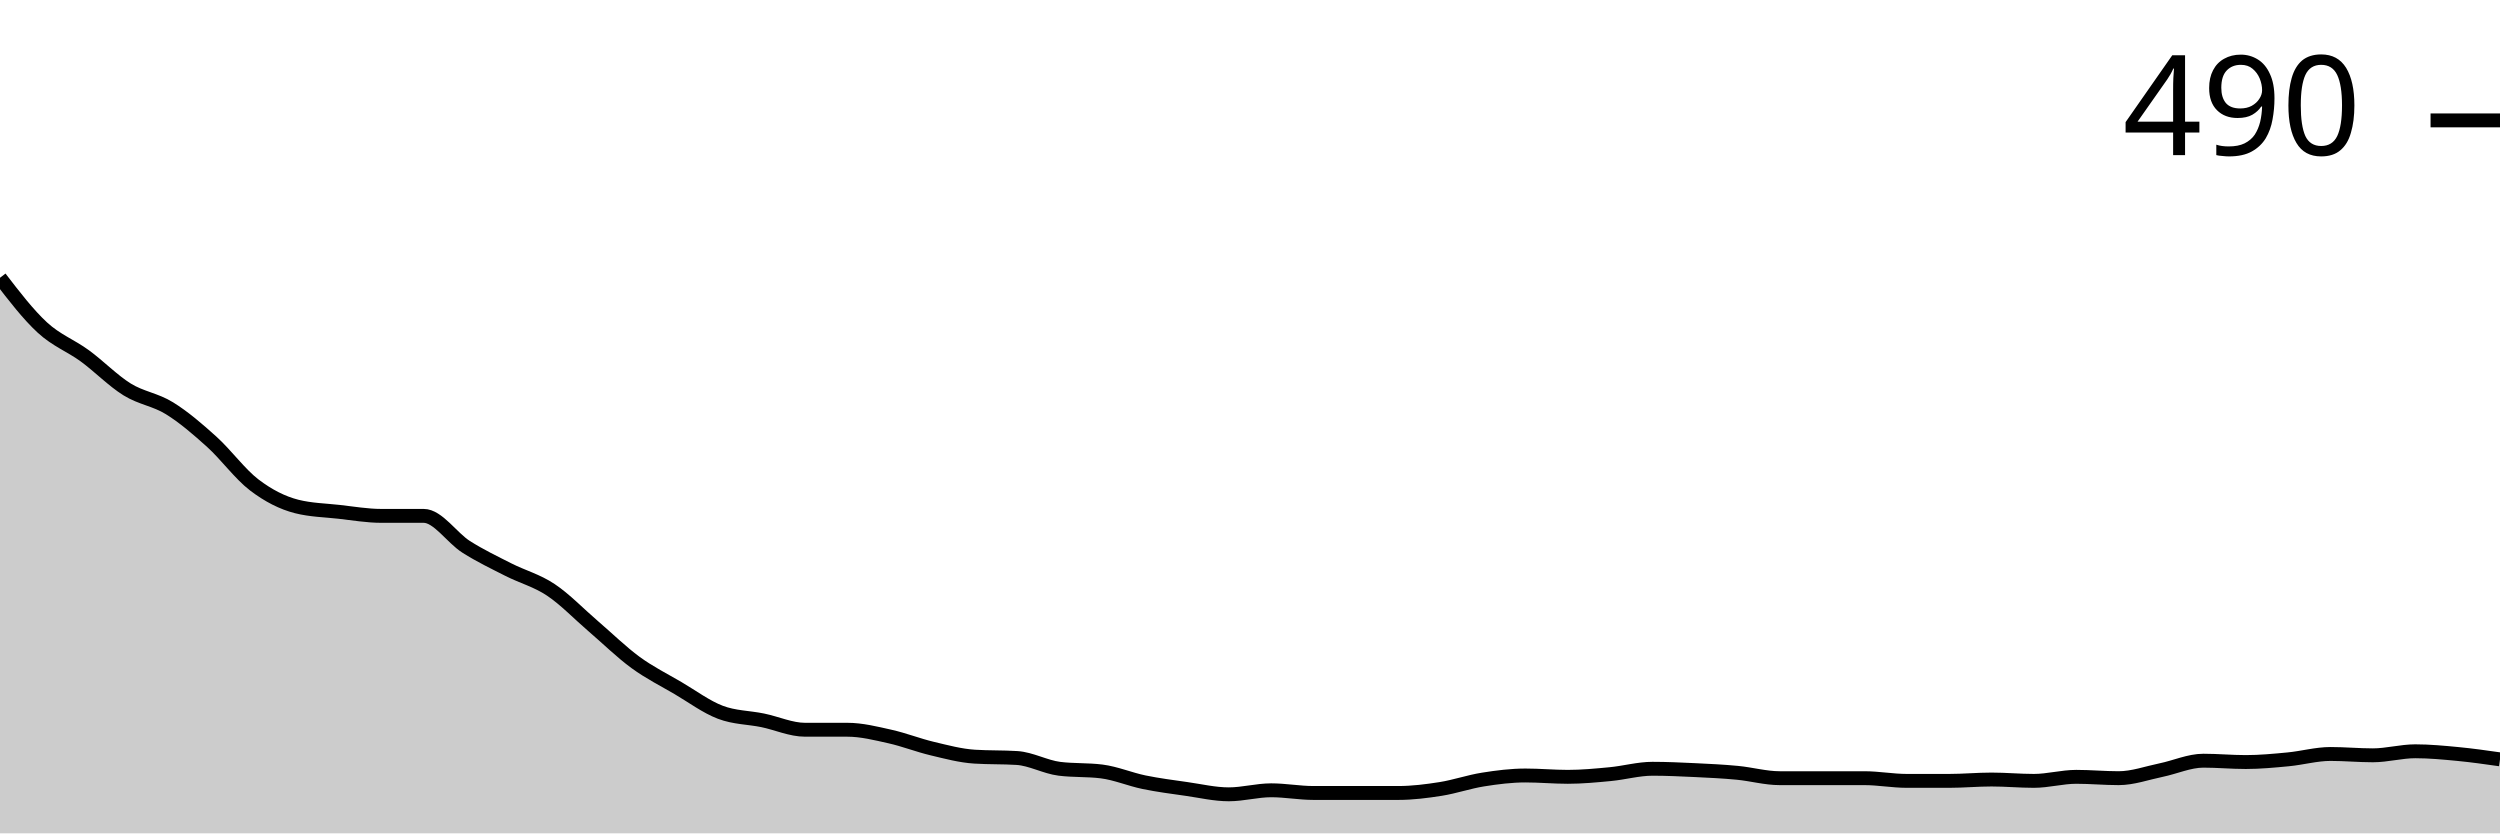
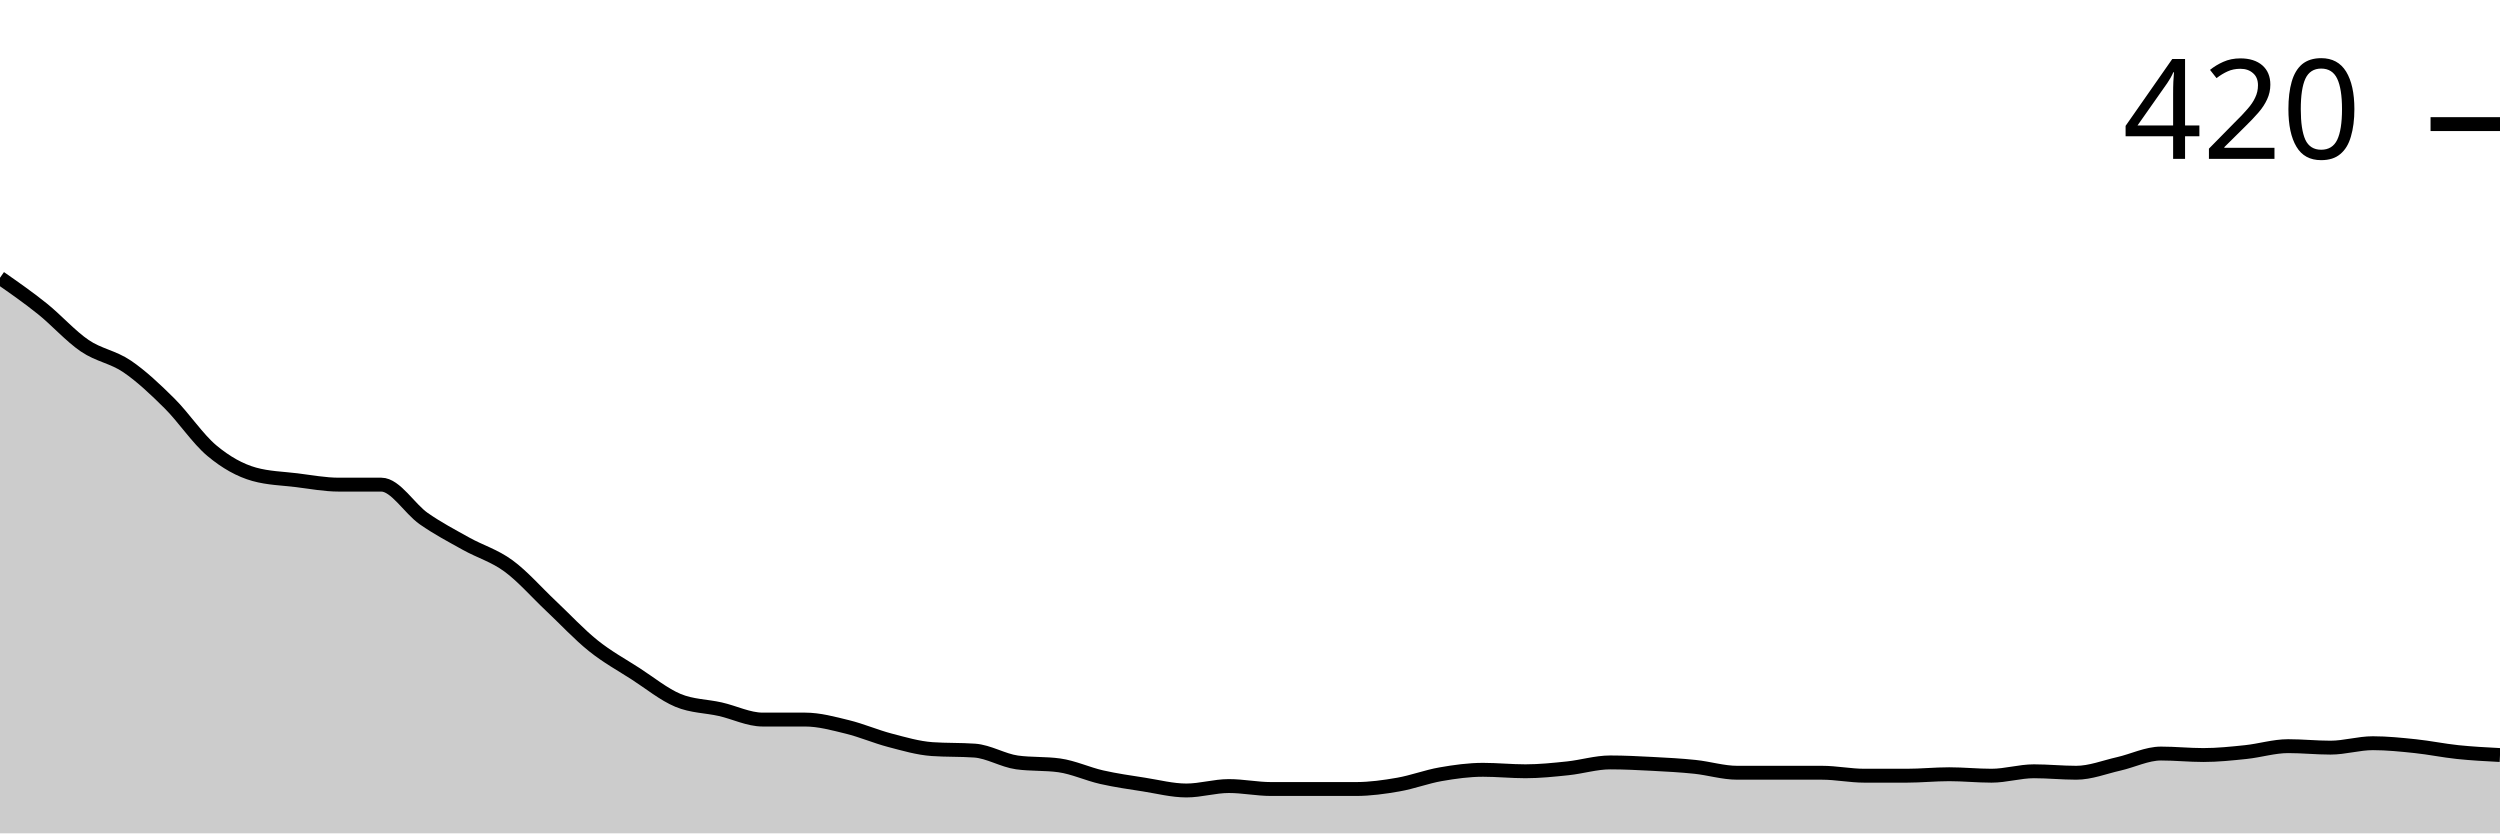
<svg xmlns="http://www.w3.org/2000/svg" viewBox="0 0 180 60">
  <g transform="translate(0,20)">
-     <path class="area" fill="rgba(0, 0, 0, 0.2)" d="M0,0C1.017,1.324,2.034,2.647,3.051,3.584C4.068,4.52,5.085,4.875,6.102,5.617C7.119,6.36,8.136,7.409,9.153,8.039C10.169,8.668,11.186,8.765,12.203,9.395C13.22,10.024,14.237,10.896,15.254,11.816C16.271,12.736,17.288,14.14,18.305,14.915C19.322,15.69,20.339,16.207,21.356,16.465C22.373,16.723,23.39,16.739,24.407,16.852C25.424,16.965,26.441,17.143,27.458,17.143C28.475,17.143,29.492,17.143,30.508,17.143C31.525,17.143,32.542,18.725,33.559,19.37C34.576,20.016,35.593,20.5,36.61,21.017C37.627,21.533,38.644,21.792,39.661,22.47C40.678,23.148,41.695,24.213,42.712,25.085C43.729,25.956,44.746,26.957,45.763,27.7C46.78,28.442,47.797,28.943,48.814,29.54C49.831,30.137,50.847,30.896,51.864,31.283C52.881,31.671,53.898,31.655,54.915,31.864C55.932,32.074,56.949,32.542,57.966,32.542C58.983,32.542,60,32.542,61.017,32.542C62.034,32.542,63.051,32.801,64.068,33.027C65.085,33.253,66.102,33.656,67.119,33.898C68.136,34.14,69.153,34.415,70.169,34.479C71.186,34.544,72.203,34.512,73.22,34.576C74.237,34.641,75.254,35.222,76.271,35.351C77.288,35.48,78.305,35.416,79.322,35.545C80.339,35.674,81.356,36.11,82.373,36.32C83.39,36.529,84.407,36.659,85.424,36.804C86.441,36.949,87.458,37.191,88.475,37.191C89.492,37.191,90.508,36.901,91.525,36.901C92.542,36.901,93.559,37.094,94.576,37.094C95.593,37.094,96.61,37.094,97.627,37.094C98.644,37.094,99.661,37.094,100.678,37.094C101.695,37.094,102.712,36.965,103.729,36.804C104.746,36.642,105.763,36.287,106.78,36.126C107.797,35.964,108.814,35.835,109.831,35.835C110.847,35.835,111.864,35.932,112.881,35.932C113.898,35.932,114.915,35.835,115.932,35.738C116.949,35.642,117.966,35.351,118.983,35.351C120,35.351,121.017,35.4,122.034,35.448C123.051,35.496,124.068,35.545,125.085,35.642C126.102,35.738,127.119,36.029,128.136,36.029C129.153,36.029,130.169,36.029,131.186,36.029C132.203,36.029,133.22,36.029,134.237,36.029C135.254,36.029,136.271,36.223,137.288,36.223C138.305,36.223,139.322,36.223,140.339,36.223C141.356,36.223,142.373,36.126,143.39,36.126C144.407,36.126,145.424,36.223,146.441,36.223C147.458,36.223,148.475,35.932,149.492,35.932C150.508,35.932,151.525,36.029,152.542,36.029C153.559,36.029,154.576,35.658,155.593,35.448C156.61,35.238,157.627,34.77,158.644,34.77C159.661,34.77,160.678,34.867,161.695,34.867C162.712,34.867,163.729,34.77,164.746,34.673C165.763,34.576,166.78,34.286,167.797,34.286C168.814,34.286,169.831,34.383,170.847,34.383C171.864,34.383,172.881,34.092,173.898,34.092C174.915,34.092,175.932,34.189,176.949,34.286C177.966,34.383,178.983,34.528,180,34.673L180,40C178.983,40,177.966,40,176.949,40C175.932,40,174.915,40,173.898,40C172.881,40,171.864,40,170.847,40C169.831,40,168.814,40,167.797,40C166.78,40,165.763,40,164.746,40C163.729,40,162.712,40,161.695,40C160.678,40,159.661,40,158.644,40C157.627,40,156.61,40,155.593,40C154.576,40,153.559,40,152.542,40C151.525,40,150.508,40,149.492,40C148.475,40,147.458,40,146.441,40C145.424,40,144.407,40,143.39,40C142.373,40,141.356,40,140.339,40C139.322,40,138.305,40,137.288,40C136.271,40,135.254,40,134.237,40C133.22,40,132.203,40,131.186,40C130.169,40,129.153,40,128.136,40C127.119,40,126.102,40,125.085,40C124.068,40,123.051,40,122.034,40C121.017,40,120,40,118.983,40C117.966,40,116.949,40,115.932,40C114.915,40,113.898,40,112.881,40C111.864,40,110.847,40,109.831,40C108.814,40,107.797,40,106.78,40C105.763,40,104.746,40,103.729,40C102.712,40,101.695,40,100.678,40C99.661,40,98.644,40,97.627,40C96.61,40,95.593,40,94.576,40C93.559,40,92.542,40,91.525,40C90.508,40,89.492,40,88.475,40C87.458,40,86.441,40,85.424,40C84.407,40,83.39,40,82.373,40C81.356,40,80.339,40,79.322,40C78.305,40,77.288,40,76.271,40C75.254,40,74.237,40,73.22,40C72.203,40,71.186,40,70.169,40C69.153,40,68.136,40,67.119,40C66.102,40,65.085,40,64.068,40C63.051,40,62.034,40,61.017,40C60,40,58.983,40,57.966,40C56.949,40,55.932,40,54.915,40C53.898,40,52.881,40,51.864,40C50.847,40,49.831,40,48.814,40C47.797,40,46.78,40,45.763,40C44.746,40,43.729,40,42.712,40C41.695,40,40.678,40,39.661,40C38.644,40,37.627,40,36.61,40C35.593,40,34.576,40,33.559,40C32.542,40,31.525,40,30.508,40C29.492,40,28.475,40,27.458,40C26.441,40,25.424,40,24.407,40C23.39,40,22.373,40,21.356,40C20.339,40,19.322,40,18.305,40C17.288,40,16.271,40,15.254,40C14.237,40,13.22,40,12.203,40C11.186,40,10.169,40,9.153,40C8.136,40,7.119,40,6.102,40C5.085,40,4.068,40,3.051,40C2.034,40,1.017,40,0,40Z" />
-     <path class="line" stroke="black" fill="none" d="M0,0C1.017,1.324,2.034,2.647,3.051,3.584C4.068,4.52,5.085,4.875,6.102,5.617C7.119,6.36,8.136,7.409,9.153,8.039C10.169,8.668,11.186,8.765,12.203,9.395C13.22,10.024,14.237,10.896,15.254,11.816C16.271,12.736,17.288,14.14,18.305,14.915C19.322,15.69,20.339,16.207,21.356,16.465C22.373,16.723,23.39,16.739,24.407,16.852C25.424,16.965,26.441,17.143,27.458,17.143C28.475,17.143,29.492,17.143,30.508,17.143C31.525,17.143,32.542,18.725,33.559,19.37C34.576,20.016,35.593,20.5,36.61,21.017C37.627,21.533,38.644,21.792,39.661,22.47C40.678,23.148,41.695,24.213,42.712,25.085C43.729,25.956,44.746,26.957,45.763,27.7C46.78,28.442,47.797,28.943,48.814,29.54C49.831,30.137,50.847,30.896,51.864,31.283C52.881,31.671,53.898,31.655,54.915,31.864C55.932,32.074,56.949,32.542,57.966,32.542C58.983,32.542,60,32.542,61.017,32.542C62.034,32.542,63.051,32.801,64.068,33.027C65.085,33.253,66.102,33.656,67.119,33.898C68.136,34.14,69.153,34.415,70.169,34.479C71.186,34.544,72.203,34.512,73.22,34.576C74.237,34.641,75.254,35.222,76.271,35.351C77.288,35.48,78.305,35.416,79.322,35.545C80.339,35.674,81.356,36.11,82.373,36.32C83.39,36.529,84.407,36.659,85.424,36.804C86.441,36.949,87.458,37.191,88.475,37.191C89.492,37.191,90.508,36.901,91.525,36.901C92.542,36.901,93.559,37.094,94.576,37.094C95.593,37.094,96.61,37.094,97.627,37.094C98.644,37.094,99.661,37.094,100.678,37.094C101.695,37.094,102.712,36.965,103.729,36.804C104.746,36.642,105.763,36.287,106.78,36.126C107.797,35.964,108.814,35.835,109.831,35.835C110.847,35.835,111.864,35.932,112.881,35.932C113.898,35.932,114.915,35.835,115.932,35.738C116.949,35.642,117.966,35.351,118.983,35.351C120,35.351,121.017,35.4,122.034,35.448C123.051,35.496,124.068,35.545,125.085,35.642C126.102,35.738,127.119,36.029,128.136,36.029C129.153,36.029,130.169,36.029,131.186,36.029C132.203,36.029,133.22,36.029,134.237,36.029C135.254,36.029,136.271,36.223,137.288,36.223C138.305,36.223,139.322,36.223,140.339,36.223C141.356,36.223,142.373,36.126,143.39,36.126C144.407,36.126,145.424,36.223,146.441,36.223C147.458,36.223,148.475,35.932,149.492,35.932C150.508,35.932,151.525,36.029,152.542,36.029C153.559,36.029,154.576,35.658,155.593,35.448C156.61,35.238,157.627,34.77,158.644,34.77C159.661,34.77,160.678,34.867,161.695,34.867C162.712,34.867,163.729,34.77,164.746,34.673C165.763,34.576,166.78,34.286,167.797,34.286C168.814,34.286,169.831,34.383,170.847,34.383C171.864,34.383,172.881,34.092,173.898,34.092C174.915,34.092,175.932,34.189,176.949,34.286C177.966,34.383,178.983,34.528,180,34.673" />
-     <path class="axis-ceiling" stroke-width="1" stroke="black" fill="none" d="M175,-11.332L180,-11.332" />
-     <text class="axis-ceiling-label" font-family="sans-serif" text-anchor="end" font-size="10px" x="170" y="-8.832">490</text>
+     <path class="area" fill="rgba(0, 0, 0, 0.2)" d="M0,0C1.017,0.709,2.034,1.418,3.051,2.234C4.068,3.05,5.085,4.202,6.102,4.894C7.119,5.585,8.136,5.691,9.153,6.383C10.169,7.074,11.186,8.032,12.203,9.043C13.22,10.053,14.237,11.596,15.254,12.447C16.271,13.298,17.288,13.865,18.305,14.149C19.322,14.433,20.339,14.45,21.356,14.574C22.373,14.699,23.39,14.894,24.407,14.894C25.424,14.894,26.441,14.894,27.458,14.894C28.475,14.894,29.492,16.631,30.508,17.34C31.525,18.05,32.542,18.582,33.559,19.149C34.576,19.716,35.593,20,36.61,20.745C37.627,21.489,38.644,22.66,39.661,23.617C40.678,24.574,41.695,25.674,42.712,26.489C43.729,27.305,44.746,27.855,45.763,28.511C46.78,29.167,47.797,30,48.814,30.426C49.831,30.851,50.847,30.833,51.864,31.064C52.881,31.294,53.898,31.809,54.915,31.809C55.932,31.809,56.949,31.809,57.966,31.809C58.983,31.809,60,32.092,61.017,32.34C62.034,32.589,63.051,33.032,64.068,33.298C65.085,33.564,66.102,33.865,67.119,33.936C68.136,34.007,69.153,33.972,70.169,34.043C71.186,34.113,72.203,34.752,73.22,34.894C74.237,35.035,75.254,34.965,76.271,35.106C77.288,35.248,78.305,35.727,79.322,35.957C80.339,36.188,81.356,36.33,82.373,36.489C83.39,36.649,84.407,36.915,85.424,36.915C86.441,36.915,87.458,36.596,88.475,36.596C89.492,36.596,90.508,36.809,91.525,36.809C92.542,36.809,93.559,36.809,94.576,36.809C95.593,36.809,96.61,36.809,97.627,36.809C98.644,36.809,99.661,36.667,100.678,36.489C101.695,36.312,102.712,35.922,103.729,35.745C104.746,35.567,105.763,35.426,106.78,35.426C107.797,35.426,108.814,35.532,109.831,35.532C110.847,35.532,111.864,35.426,112.881,35.319C113.898,35.213,114.915,34.894,115.932,34.894C116.949,34.894,117.966,34.947,118.983,35C120,35.053,121.017,35.106,122.034,35.213C123.051,35.319,124.068,35.638,125.085,35.638C126.102,35.638,127.119,35.638,128.136,35.638C129.153,35.638,130.169,35.638,131.186,35.638C132.203,35.638,133.22,35.851,134.237,35.851C135.254,35.851,136.271,35.851,137.288,35.851C138.305,35.851,139.322,35.745,140.339,35.745C141.356,35.745,142.373,35.851,143.39,35.851C144.407,35.851,145.424,35.532,146.441,35.532C147.458,35.532,148.475,35.638,149.492,35.638C150.508,35.638,151.525,35.23,152.542,35C153.559,34.77,154.576,34.255,155.593,34.255C156.61,34.255,157.627,34.362,158.644,34.362C159.661,34.362,160.678,34.255,161.695,34.149C162.712,34.043,163.729,33.723,164.746,33.723C165.763,33.723,166.78,33.83,167.797,33.83C168.814,33.83,169.831,33.511,170.847,33.511C171.864,33.511,172.881,33.617,173.898,33.723C174.915,33.83,175.932,34.043,176.949,34.149C177.966,34.255,178.983,34.309,180,34.362L180,40C178.983,40,177.966,40,176.949,40C175.932,40,174.915,40,173.898,40C172.881,40,171.864,40,170.847,40C169.831,40,168.814,40,167.797,40C166.78,40,165.763,40,164.746,40C163.729,40,162.712,40,161.695,40C160.678,40,159.661,40,158.644,40C157.627,40,156.61,40,155.593,40C154.576,40,153.559,40,152.542,40C151.525,40,150.508,40,149.492,40C148.475,40,147.458,40,146.441,40C145.424,40,144.407,40,143.39,40C142.373,40,141.356,40,140.339,40C139.322,40,138.305,40,137.288,40C136.271,40,135.254,40,134.237,40C133.22,40,132.203,40,131.186,40C130.169,40,129.153,40,128.136,40C127.119,40,126.102,40,125.085,40C124.068,40,123.051,40,122.034,40C121.017,40,120,40,118.983,40C117.966,40,116.949,40,115.932,40C114.915,40,113.898,40,112.881,40C111.864,40,110.847,40,109.831,40C108.814,40,107.797,40,106.78,40C105.763,40,104.746,40,103.729,40C102.712,40,101.695,40,100.678,40C99.661,40,98.644,40,97.627,40C96.61,40,95.593,40,94.576,40C93.559,40,92.542,40,91.525,40C90.508,40,89.492,40,88.475,40C87.458,40,86.441,40,85.424,40C84.407,40,83.39,40,82.373,40C81.356,40,80.339,40,79.322,40C78.305,40,77.288,40,76.271,40C75.254,40,74.237,40,73.22,40C72.203,40,71.186,40,70.169,40C69.153,40,68.136,40,67.119,40C66.102,40,65.085,40,64.068,40C63.051,40,62.034,40,61.017,40C60,40,58.983,40,57.966,40C56.949,40,55.932,40,54.915,40C53.898,40,52.881,40,51.864,40C50.847,40,49.831,40,48.814,40C47.797,40,46.78,40,45.763,40C44.746,40,43.729,40,42.712,40C41.695,40,40.678,40,39.661,40C38.644,40,37.627,40,36.61,40C35.593,40,34.576,40,33.559,40C32.542,40,31.525,40,30.508,40C29.492,40,28.475,40,27.458,40C26.441,40,25.424,40,24.407,40C23.39,40,22.373,40,21.356,40C20.339,40,19.322,40,18.305,40C17.288,40,16.271,40,15.254,40C14.237,40,13.22,40,12.203,40C11.186,40,10.169,40,9.153,40C8.136,40,7.119,40,6.102,40C5.085,40,4.068,40,3.051,40C2.034,40,1.017,40,0,40Z" />
+     <path class="line" stroke="black" fill="none" d="M0,0C1.017,0.709,2.034,1.418,3.051,2.234C4.068,3.05,5.085,4.202,6.102,4.894C7.119,5.585,8.136,5.691,9.153,6.383C10.169,7.074,11.186,8.032,12.203,9.043C13.22,10.053,14.237,11.596,15.254,12.447C16.271,13.298,17.288,13.865,18.305,14.149C19.322,14.433,20.339,14.45,21.356,14.574C22.373,14.699,23.39,14.894,24.407,14.894C25.424,14.894,26.441,14.894,27.458,14.894C28.475,14.894,29.492,16.631,30.508,17.34C31.525,18.05,32.542,18.582,33.559,19.149C34.576,19.716,35.593,20,36.61,20.745C37.627,21.489,38.644,22.66,39.661,23.617C40.678,24.574,41.695,25.674,42.712,26.489C43.729,27.305,44.746,27.855,45.763,28.511C46.78,29.167,47.797,30,48.814,30.426C49.831,30.851,50.847,30.833,51.864,31.064C52.881,31.294,53.898,31.809,54.915,31.809C55.932,31.809,56.949,31.809,57.966,31.809C58.983,31.809,60,32.092,61.017,32.34C62.034,32.589,63.051,33.032,64.068,33.298C65.085,33.564,66.102,33.865,67.119,33.936C68.136,34.007,69.153,33.972,70.169,34.043C71.186,34.113,72.203,34.752,73.22,34.894C74.237,35.035,75.254,34.965,76.271,35.106C77.288,35.248,78.305,35.727,79.322,35.957C80.339,36.188,81.356,36.33,82.373,36.489C83.39,36.649,84.407,36.915,85.424,36.915C86.441,36.915,87.458,36.596,88.475,36.596C89.492,36.596,90.508,36.809,91.525,36.809C92.542,36.809,93.559,36.809,94.576,36.809C95.593,36.809,96.61,36.809,97.627,36.809C98.644,36.809,99.661,36.667,100.678,36.489C101.695,36.312,102.712,35.922,103.729,35.745C104.746,35.567,105.763,35.426,106.78,35.426C107.797,35.426,108.814,35.532,109.831,35.532C110.847,35.532,111.864,35.426,112.881,35.319C113.898,35.213,114.915,34.894,115.932,34.894C116.949,34.894,117.966,34.947,118.983,35C120,35.053,121.017,35.106,122.034,35.213C123.051,35.319,124.068,35.638,125.085,35.638C126.102,35.638,127.119,35.638,128.136,35.638C129.153,35.638,130.169,35.638,131.186,35.638C132.203,35.638,133.22,35.851,134.237,35.851C135.254,35.851,136.271,35.851,137.288,35.851C138.305,35.851,139.322,35.745,140.339,35.745C141.356,35.745,142.373,35.851,143.39,35.851C144.407,35.851,145.424,35.532,146.441,35.532C147.458,35.532,148.475,35.638,149.492,35.638C150.508,35.638,151.525,35.23,152.542,35C153.559,34.77,154.576,34.255,155.593,34.255C156.61,34.255,157.627,34.362,158.644,34.362C159.661,34.362,160.678,34.255,161.695,34.149C162.712,34.043,163.729,33.723,164.746,33.723C165.763,33.723,166.78,33.83,167.797,33.83C168.814,33.83,169.831,33.511,170.847,33.511C171.864,33.511,172.881,33.617,173.898,33.723C174.915,33.83,175.932,34.043,176.949,34.149C177.966,34.255,178.983,34.309,180,34.362" />
+     <path class="axis-ceiling" stroke-width="1" stroke="black" fill="none" d="M175,-11.064L180,-11.064" />
+     <text class="axis-ceiling-label" font-family="sans-serif" text-anchor="end" font-size="10px" x="170" y="-8.564">420</text>
  </g>
</svg>
